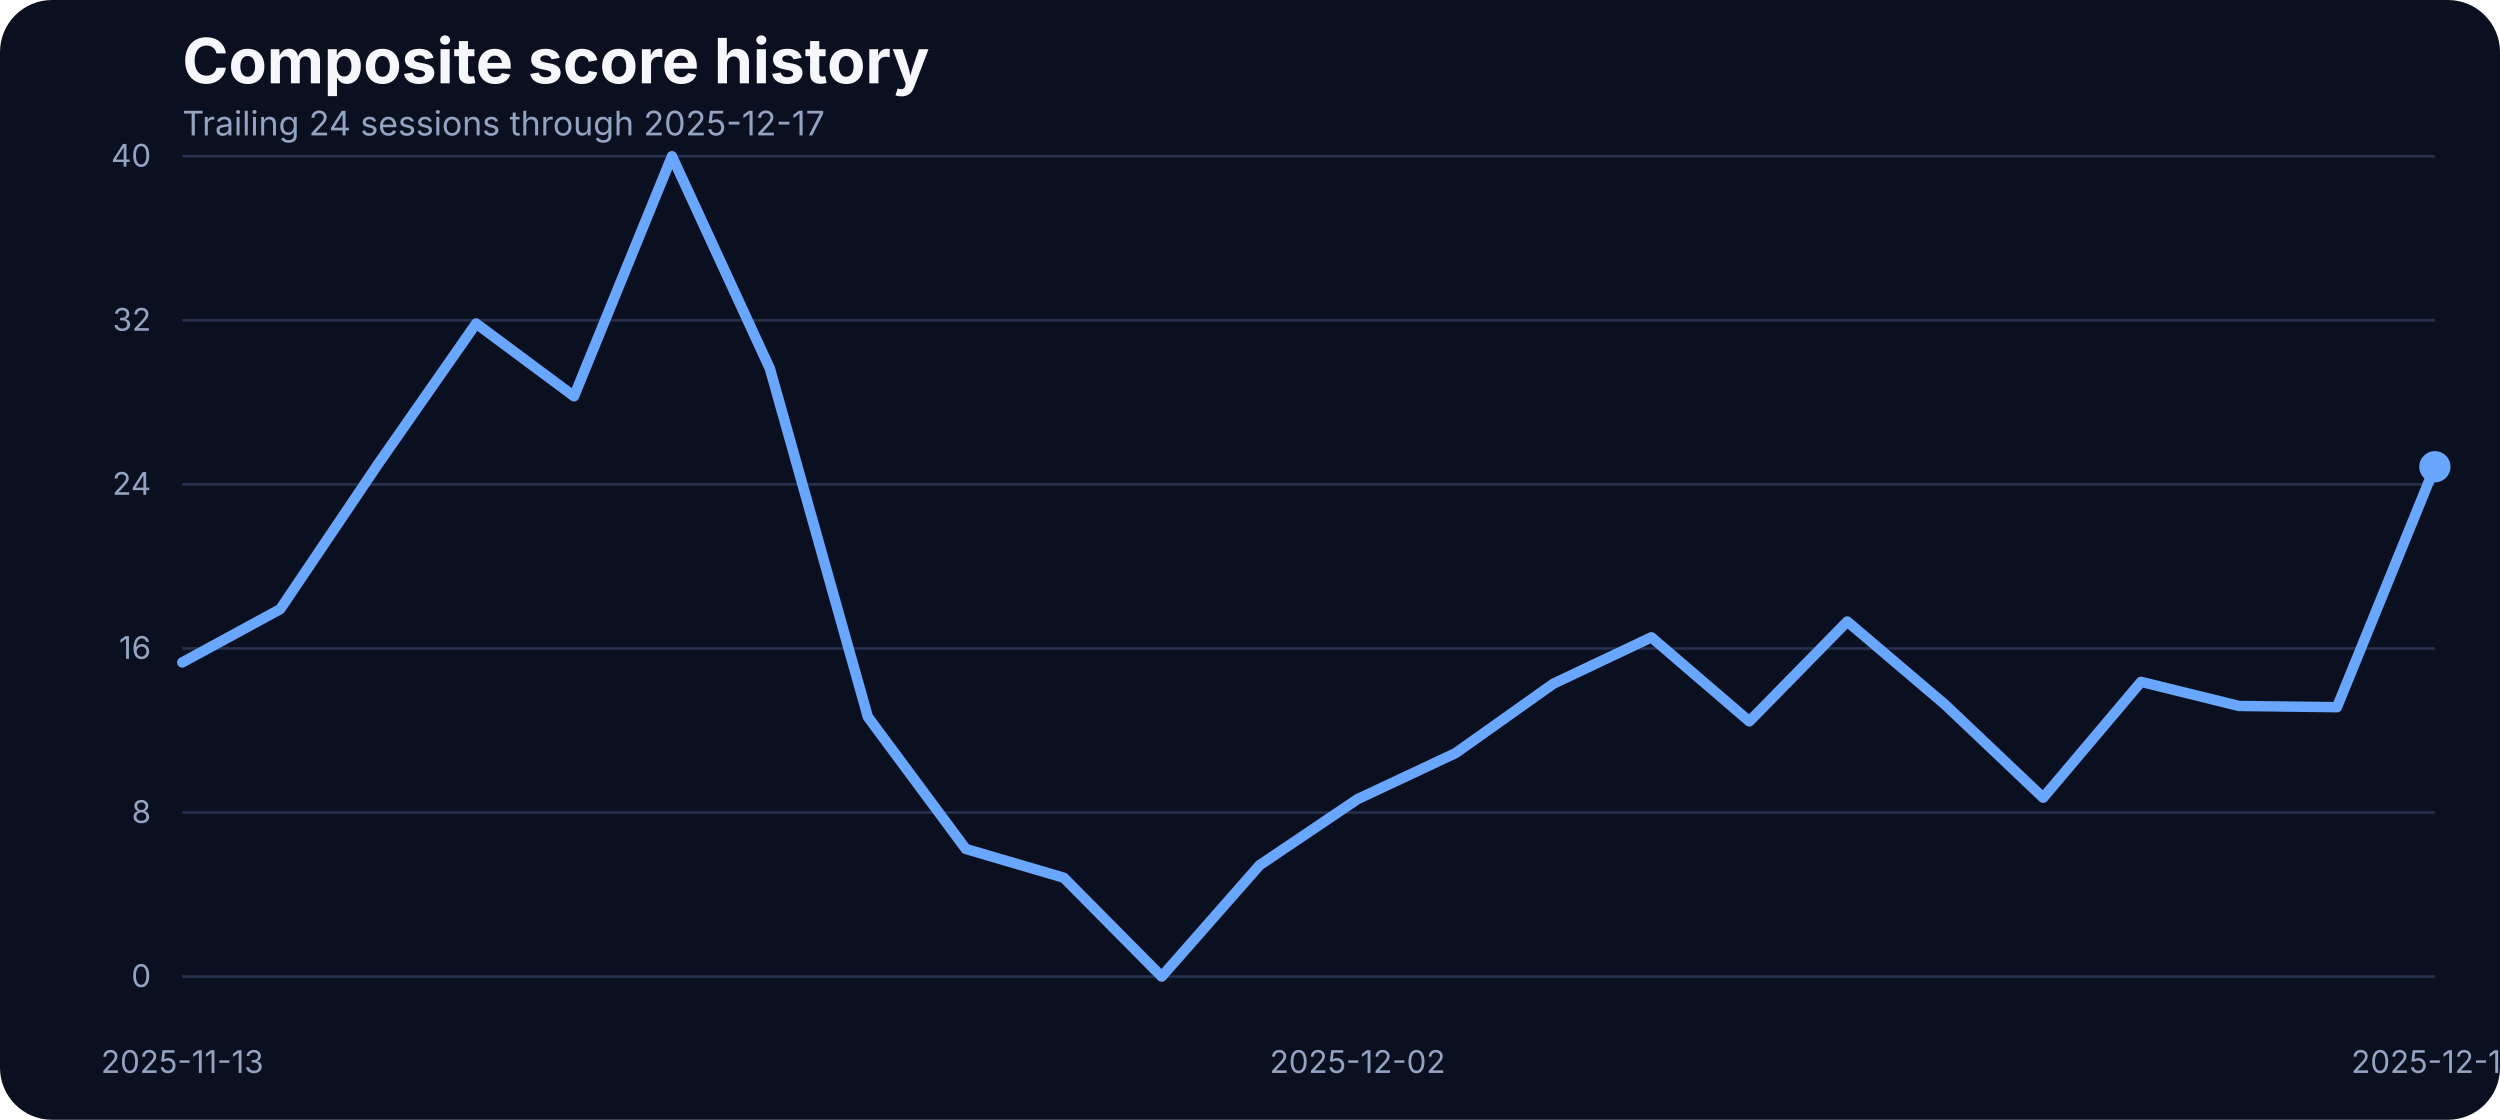
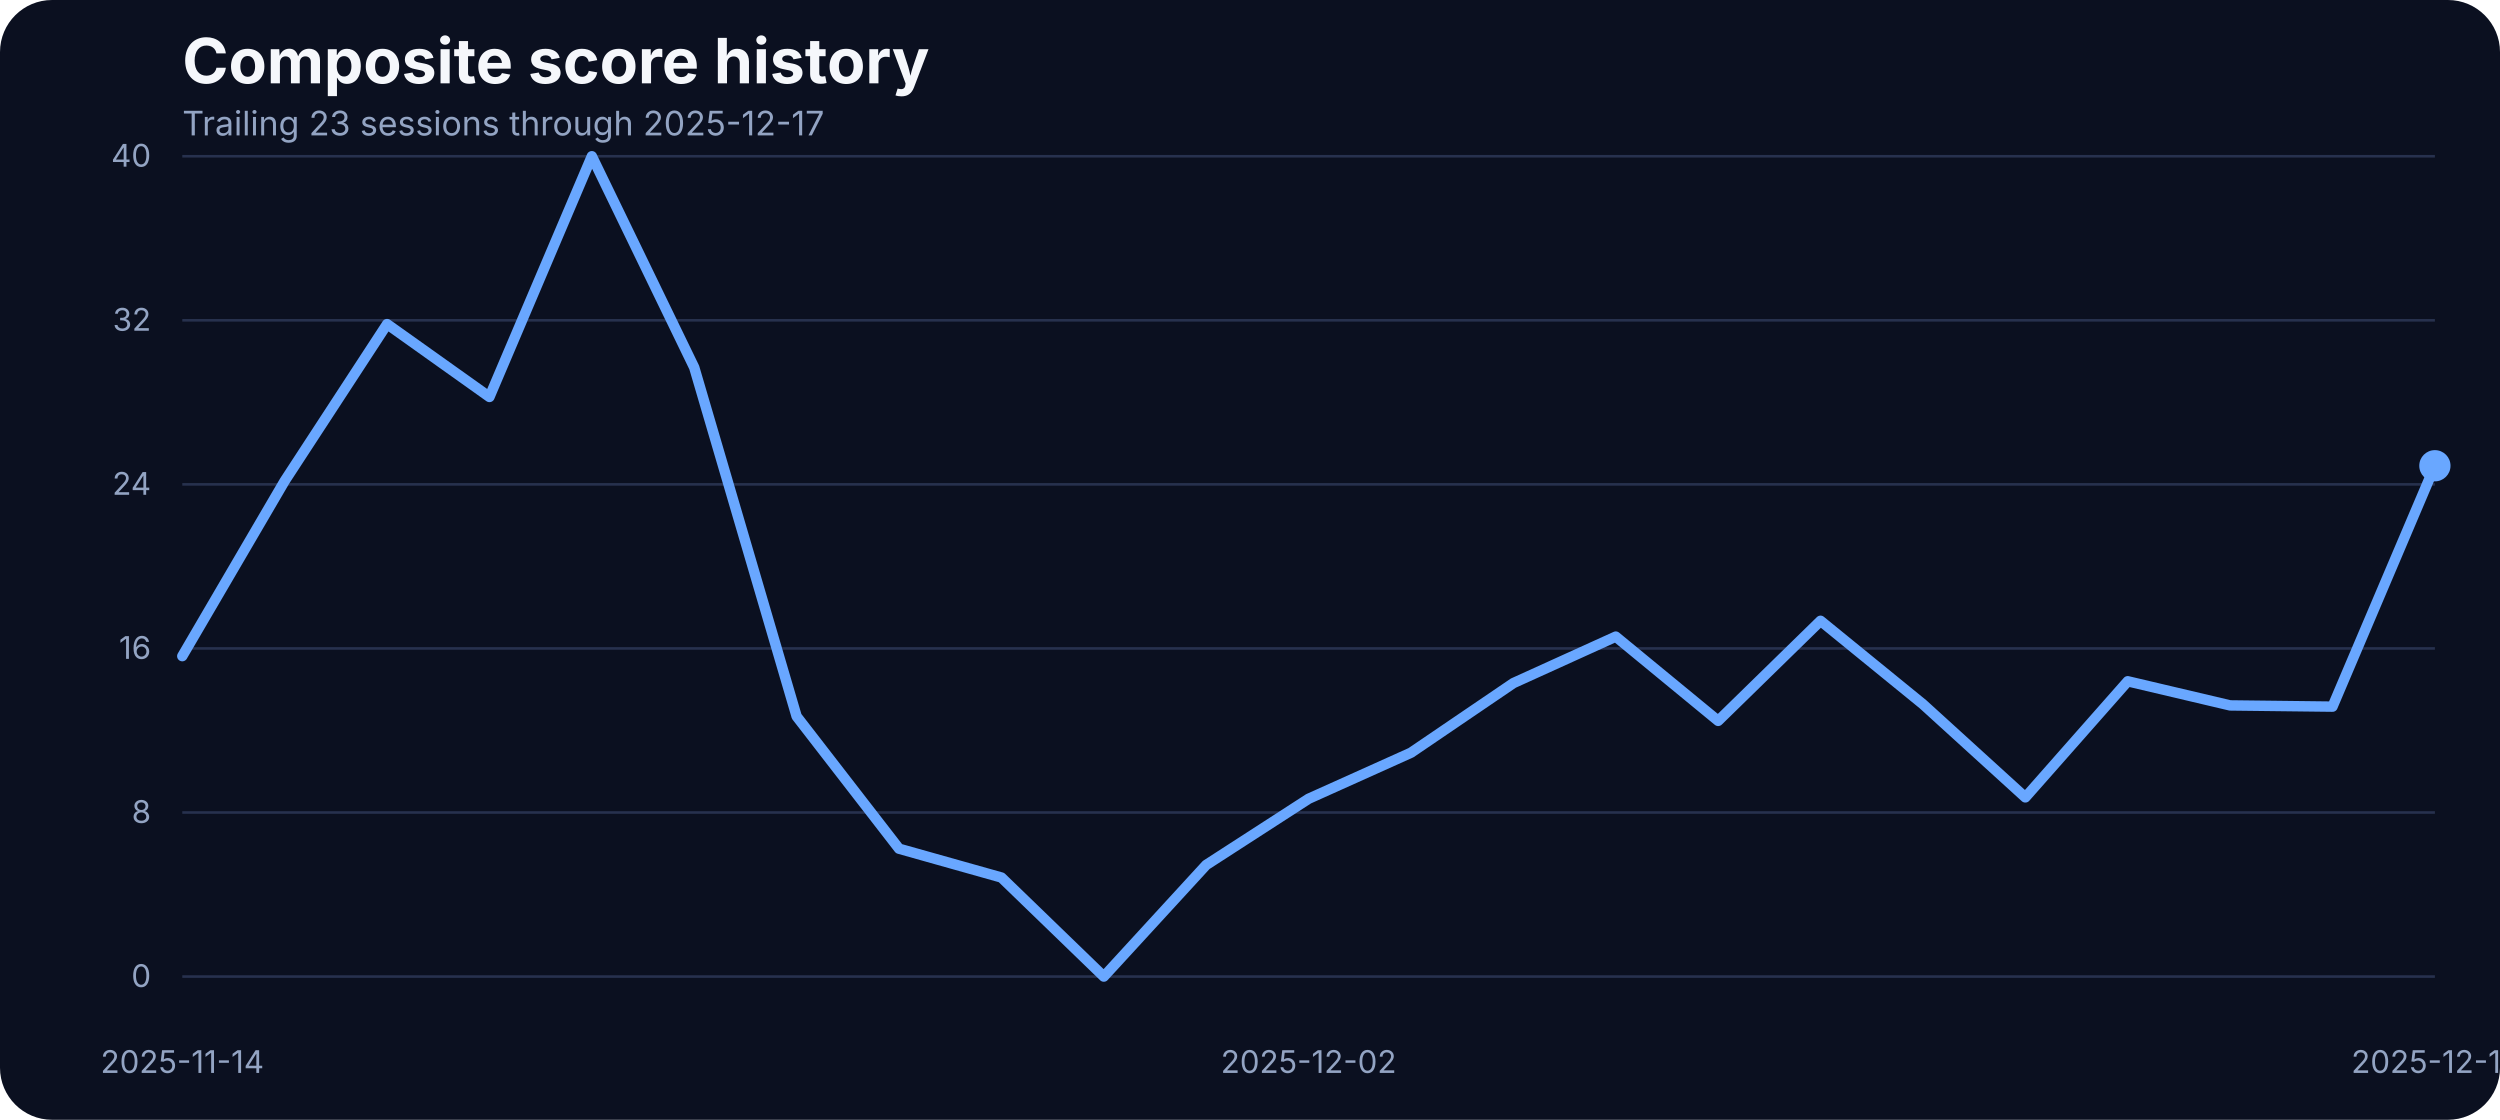
<svg xmlns="http://www.w3.org/2000/svg" width="960" height="430" viewBox="0 0 960 430" role="img" aria-label="Composite score history">
  <rect width="100%" height="100%" fill="#0b1020" rx="20" />
  <text x="70" y="32" fill="#f5f7fb" font-family="Inter, Arial, sans-serif" font-size="24" font-weight="700">Composite score history</text>
-   <text x="70" y="52" fill="#93a4c3" font-family="Inter, Arial, sans-serif" font-size="13">Trailing 24 sessions through 2025-12-17</text>
+   <text x="70" y="52" fill="#93a4c3" font-family="Inter, Arial, sans-serif" font-size="13">Trailing 23 sessions through 2025-12-17</text>
  <line x1="70" x2="935" y1="375.00" y2="375.00" stroke="#27314e" stroke-width="1" />
  <text x="58" y="379.00" text-anchor="end" fill="#93a4c3" font-family="Inter, Arial, sans-serif" font-size="12">0</text>
  <line x1="70" x2="935" y1="312.00" y2="312.00" stroke="#27314e" stroke-width="1" />
  <text x="58" y="316.00" text-anchor="end" fill="#93a4c3" font-family="Inter, Arial, sans-serif" font-size="12">8</text>
  <line x1="70" x2="935" y1="249.00" y2="249.00" stroke="#27314e" stroke-width="1" />
  <text x="58" y="253.00" text-anchor="end" fill="#93a4c3" font-family="Inter, Arial, sans-serif" font-size="12">16</text>
  <line x1="70" x2="935" y1="186.00" y2="186.00" stroke="#27314e" stroke-width="1" />
  <text x="58" y="190.00" text-anchor="end" fill="#93a4c3" font-family="Inter, Arial, sans-serif" font-size="12">24</text>
  <line x1="70" x2="935" y1="123.00" y2="123.00" stroke="#27314e" stroke-width="1" />
  <text x="58" y="127.00" text-anchor="end" fill="#93a4c3" font-family="Inter, Arial, sans-serif" font-size="12">32</text>
  <line x1="70" x2="935" y1="60.00" y2="60.00" stroke="#27314e" stroke-width="1" />
  <text x="58" y="64.00" text-anchor="end" fill="#93a4c3" font-family="Inter, Arial, sans-serif" font-size="12">40</text>
-   <text x="70.00" y="412" text-anchor="middle" fill="#93a4c3" font-family="Inter, Arial, sans-serif" font-size="12">2025-11-13</text>
-   <text x="521.30" y="412" text-anchor="middle" fill="#93a4c3" font-family="Inter, Arial, sans-serif" font-size="12">2025-12-02</text>
+   <text x="70.00" y="412" text-anchor="middle" fill="#93a4c3" font-family="Inter, Arial, sans-serif" font-size="12">2025-11-14</text>
+   <text x="502.50" y="412" text-anchor="middle" fill="#93a4c3" font-family="Inter, Arial, sans-serif" font-size="12">2025-12-02</text>
  <text x="935.00" y="412" text-anchor="middle" fill="#93a4c3" font-family="Inter, Arial, sans-serif" font-size="12">2025-12-17</text>
-   <path d="M 70.00 254.37 L 107.61 233.91 L 145.22 178.14 L 182.83 124.24 L 220.43 152.17 L 258.04 60.00 L 295.65 141.59 L 333.26 275.29 L 370.87 326.00 L 408.48 337.04 L 446.09 375.00 L 483.70 332.22 L 521.30 306.87 L 558.91 289.21 L 596.52 262.53 L 634.13 244.72 L 671.74 277.00 L 709.35 238.66 L 746.96 270.62 L 784.57 306.32 L 822.17 261.83 L 859.78 271.09 L 897.39 271.56 L 935.00 179.23" fill="none" stroke="#69a7ff" stroke-width="4" stroke-linecap="round" stroke-linejoin="round" />
-   <circle cx="935.00" cy="179.23" r="6" fill="#69a7ff" />
+   <path d="M 70.00 251.95 L 109.32 184.69 L 148.64 124.45 L 187.95 152.43 L 227.27 60.00 L 266.59 141.13 L 305.91 275.09 L 345.23 325.90 L 384.55 336.97 L 423.86 375.00 L 463.18 332.14 L 502.50 306.73 L 541.82 289.04 L 581.14 262.31 L 620.45 244.46 L 659.77 276.81 L 699.09 238.39 L 738.41 270.42 L 777.73 306.19 L 817.05 261.61 L 856.36 270.88 L 895.68 271.35 L 935.00 178.85" fill="none" stroke="#69a7ff" stroke-width="4" stroke-linecap="round" stroke-linejoin="round" />
+   <circle cx="935.00" cy="178.85" r="6" fill="#69a7ff" />
</svg>
